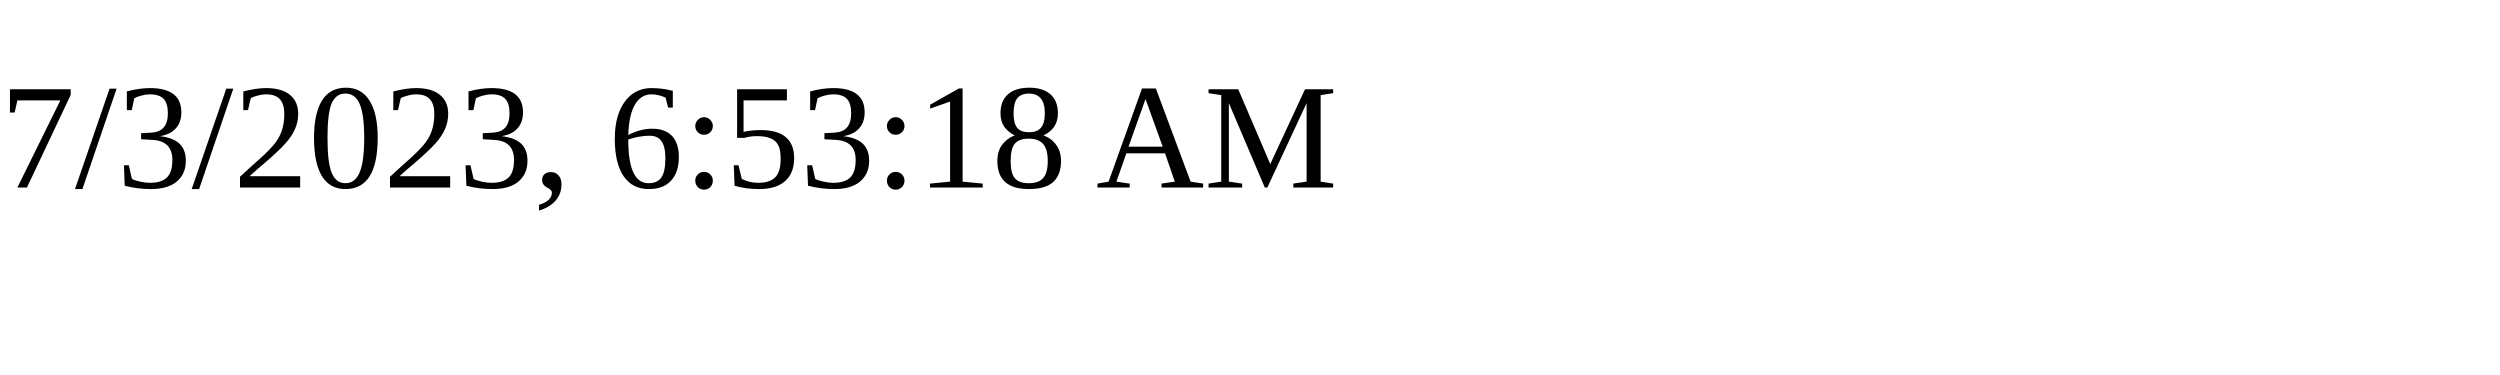
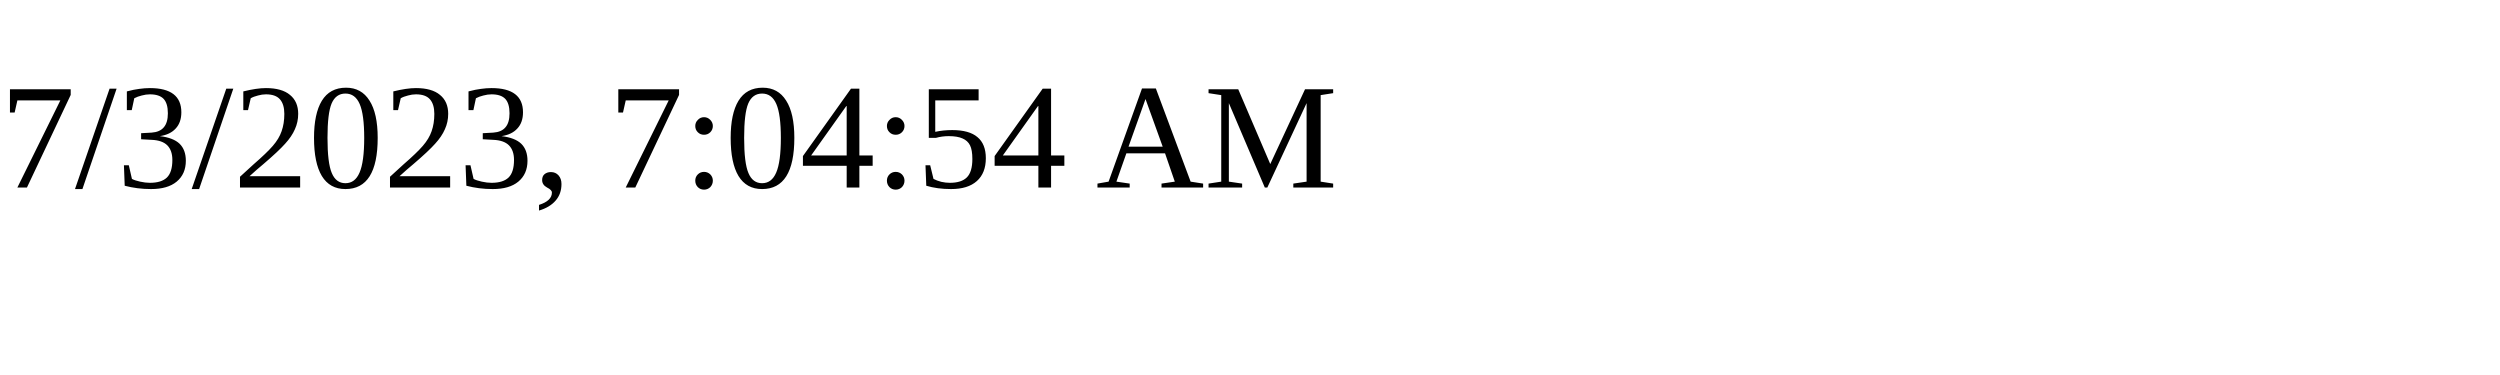
<svg xmlns="http://www.w3.org/2000/svg" height="30" width="200">
-   <text x="0" y="15">7/3/2023, 6:53:18 AM</text>
+   <text x="0" y="15">7/3/2023, 7:04:54 AM</text>
</svg>
